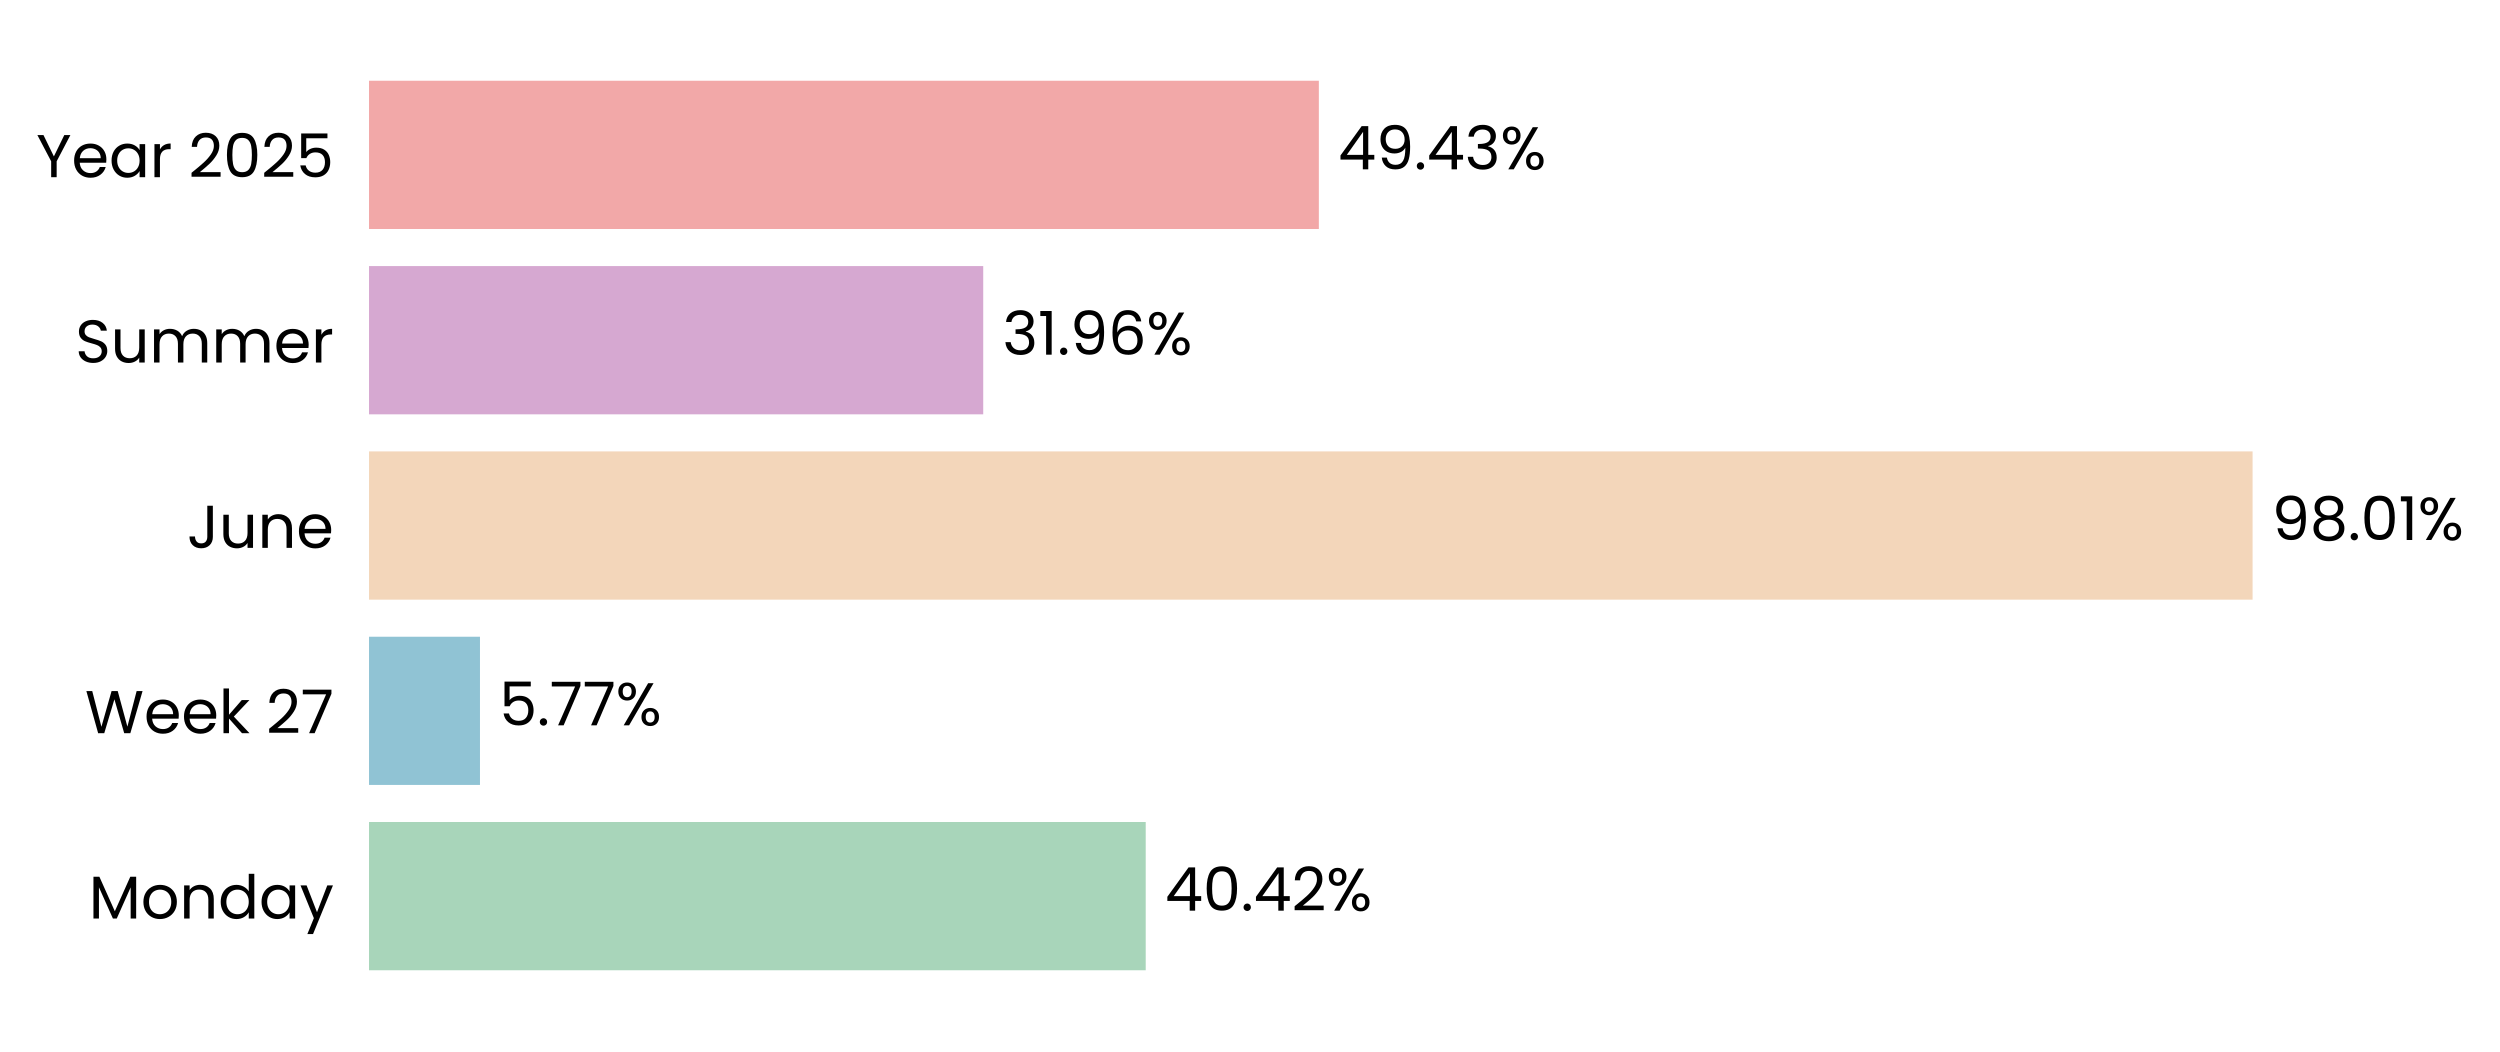
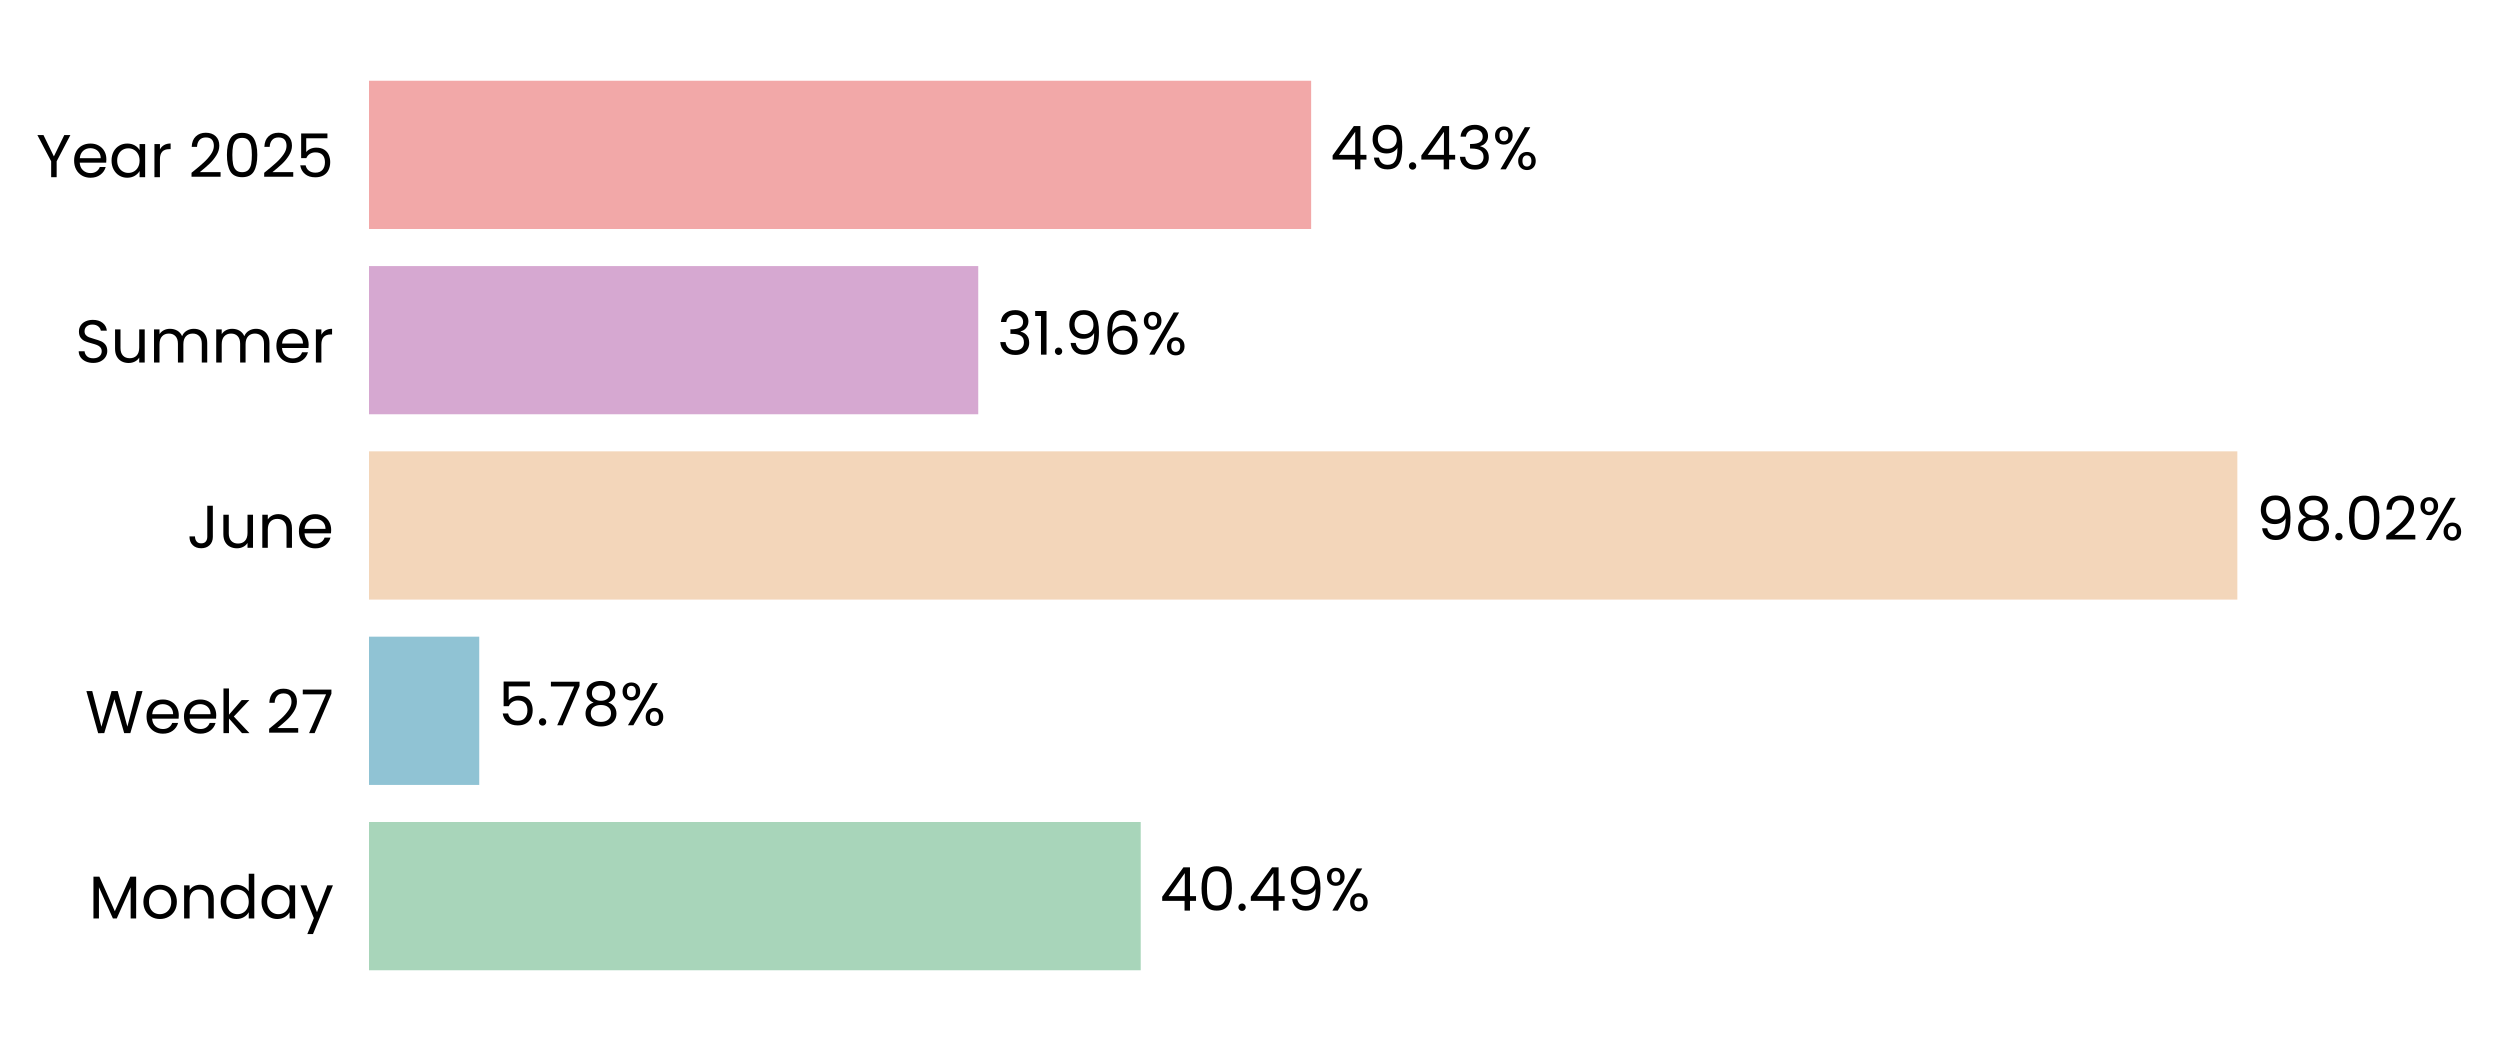
- <svg xmlns="http://www.w3.org/2000/svg" xmlns:xlink="http://www.w3.org/1999/xlink" width="496.664pt" height="208.8pt" viewBox="0 0 496.664 208.8" version="1.1">
+ <svg xmlns="http://www.w3.org/2000/svg" xmlns:xlink="http://www.w3.org/1999/xlink" width="496.694pt" height="208.8pt" viewBox="0 0 496.694 208.8" version="1.1">
  <defs>
    <style type="text/css">*{stroke-linejoin: round; stroke-linecap: butt}</style>
  </defs>
  <g id="figure_1">
    <g id="patch_1">
-       <path d="M 0 208.8  L 496.664 208.8  L 496.664 0  L 0 0  L 0 208.8  z " style="fill: none" />
+       <path d="M 0 208.8  L 496.694 208.8  L 496.694 0  L 0 0  L 0 208.8  z " style="fill: none" />
    </g>
    <g id="axes_1">
      <g id="patch_2">
-         <path d="M 73.311 201.6  L 455.093 201.6  L 455.093 7.2  L 73.311 7.2  L 73.311 201.6  z " style="fill: none" />
+         <path d="M 73.311 201.6  L 452.024 201.6  L 452.024 7.2  L 73.311 7.2  L 73.311 201.6  z " style="fill: none" />
      </g>
      <g id="patch_3">
-         <path d="M 73.311 192.764  L 227.615 192.764  L 227.615 163.309  L 73.311 163.309  z " clip-path="url(#pa83afcf1fd)" style="fill: #a8d5ba" />
+         <path d="M 73.311 192.764  L 226.637 192.764  L 226.637 163.309  L 73.311 163.309  z " clip-path="url(#pd9e8aeafce)" style="fill: #a8d5ba" />
      </g>
      <g id="patch_4">
-         <path d="M 73.311 155.945  L 95.355 155.945  L 95.355 126.491  L 73.311 126.491  z " clip-path="url(#pa83afcf1fd)" style="fill: #90c3d4" />
+         <path d="M 73.311 155.945  L 95.215 155.945  L 95.215 126.491  L 73.311 126.491  z " clip-path="url(#pd9e8aeafce)" style="fill: #90c3d4" />
      </g>
      <g id="patch_5">
-         <path d="M 73.311 119.127  L 447.51 119.127  L 447.51 89.673  L 73.311 89.673  z " clip-path="url(#pa83afcf1fd)" style="fill: #f3d6ba" />
+         <path d="M 73.311 119.127  L 444.511 119.127  L 444.511 89.673  L 73.311 89.673  z " clip-path="url(#pd9e8aeafce)" style="fill: #f3d6ba" />
      </g>
      <g id="patch_6">
-         <path d="M 73.311 82.309  L 195.333 82.309  L 195.333 52.855  L 73.311 52.855  z " clip-path="url(#pa83afcf1fd)" style="fill: #d6a8d1" />
+         <path d="M 73.311 82.309  L 194.355 82.309  L 194.355 52.855  L 73.311 52.855  z " clip-path="url(#pd9e8aeafce)" style="fill: #d6a8d1" />
      </g>
      <g id="patch_7">
-         <path d="M 73.311 45.491  L 262.01 45.491  L 262.01 16.036  L 73.311 16.036  z " clip-path="url(#pa83afcf1fd)" style="fill: #f2a8a8" />
+         <path d="M 73.311 45.491  L 260.494 45.491  L 260.494 16.036  L 73.311 16.036  z " clip-path="url(#pd9e8aeafce)" style="fill: #f2a8a8" />
      </g>
      <g id="matplotlib.axis_1">
        <g id="ytick_1">
          <g id="text_1">
            <g transform="translate(17.64187 182.4764) scale(0.12 -0.12)">
              <defs>
                <path id="Poppins-Regular-4d" d="M 5018 4429  L 5018 0  L 4435 0  L 4435 3302  L 2963 0  L 2554 0  L 1075 3309  L 1075 0  L 493 0  L 493 4429  L 1120 4429  L 2758 768  L 4397 4429  L 5018 4429  z " transform="scale(0.015625)" />
                <path id="Poppins-Regular-6f" d="M 2022 -58  Q 1530 -58 1130 166  Q 730 390 502 803  Q 275 1216 275 1760  Q 275 2298 508 2710  Q 742 3123 1145 3344  Q 1549 3565 2048 3565  Q 2547 3565 2950 3344  Q 3354 3123 3587 2713  Q 3821 2304 3821 1760  Q 3821 1216 3581 803  Q 3341 390 2931 166  Q 2522 -58 2022 -58  z M 2022 454  Q 2336 454 2611 601  Q 2886 749 3056 1043  Q 3226 1338 3226 1760  Q 3226 2182 3059 2476  Q 2893 2771 2624 2915  Q 2355 3059 2042 3059  Q 1722 3059 1456 2915  Q 1190 2771 1030 2476  Q 870 2182 870 1760  Q 870 1331 1027 1036  Q 1184 742 1446 598  Q 1709 454 2022 454  z " transform="scale(0.015625)" />
                <path id="Poppins-Regular-6e" d="M 2202 3571  Q 2842 3571 3238 3184  Q 3635 2797 3635 2067  L 3635 0  L 3059 0  L 3059 1984  Q 3059 2509 2796 2787  Q 2534 3066 2080 3066  Q 1619 3066 1347 2778  Q 1075 2490 1075 1939  L 1075 0  L 493 0  L 493 3507  L 1075 3507  L 1075 3008  Q 1248 3277 1545 3424  Q 1843 3571 2202 3571  z " transform="scale(0.015625)" />
                <path id="Poppins-Regular-64" d="M 275 1766  Q 275 2304 492 2710  Q 710 3117 1091 3341  Q 1472 3565 1946 3565  Q 2355 3565 2707 3376  Q 3059 3187 3245 2880  L 3245 4736  L 3834 4736  L 3834 0  L 3245 0  L 3245 659  Q 3072 346 2733 144  Q 2394 -58 1939 -58  Q 1472 -58 1091 172  Q 710 403 492 819  Q 275 1235 275 1766  z M 3245 1760  Q 3245 2157 3085 2451  Q 2925 2746 2653 2902  Q 2381 3059 2054 3059  Q 1728 3059 1459 2905  Q 1190 2752 1030 2457  Q 870 2163 870 1766  Q 870 1363 1030 1065  Q 1190 768 1459 611  Q 1728 454 2054 454  Q 2381 454 2653 611  Q 2925 768 3085 1065  Q 3245 1363 3245 1760  z " transform="scale(0.015625)" />
                <path id="Poppins-Regular-61" d="M 275 1766  Q 275 2304 492 2710  Q 710 3117 1091 3341  Q 1472 3565 1939 3565  Q 2400 3565 2739 3366  Q 3078 3168 3245 2867  L 3245 3507  L 3834 3507  L 3834 0  L 3245 0  L 3245 653  Q 3072 346 2729 144  Q 2387 -58 1933 -58  Q 1466 -58 1088 172  Q 710 403 492 819  Q 275 1235 275 1766  z M 3245 1760  Q 3245 2157 3085 2451  Q 2925 2746 2653 2902  Q 2381 3059 2054 3059  Q 1728 3059 1459 2905  Q 1190 2752 1030 2457  Q 870 2163 870 1766  Q 870 1363 1030 1065  Q 1190 768 1459 611  Q 1728 454 2054 454  Q 2381 454 2653 611  Q 2925 768 3085 1065  Q 3245 1363 3245 1760  z " transform="scale(0.015625)" />
                <path id="Poppins-Regular-79" d="M 3514 3507  L 1402 -1651  L 800 -1651  L 1491 38  L 77 3507  L 723 3507  L 1824 666  L 2912 3507  L 3514 3507  z " transform="scale(0.015625)" />
              </defs>
              <use xlink:href="#Poppins-Regular-4d" />
              <use xlink:href="#Poppins-Regular-6f" transform="translate(86.09999 0)" />
              <use xlink:href="#Poppins-Regular-6e" transform="translate(150.1 0)" />
              <use xlink:href="#Poppins-Regular-64" transform="translate(214.1 0)" />
              <use xlink:href="#Poppins-Regular-61" transform="translate(281.7 0)" />
              <use xlink:href="#Poppins-Regular-79" transform="translate(349.2999 0)" />
            </g>
          </g>
        </g>
        <g id="ytick_2">
          <g id="text_2">
            <g transform="translate(16.88437 145.6582) scale(0.12 -0.12)">
              <defs>
                <path id="Poppins-Regular-57" d="M 6099 4461  L 4806 0  L 4154 0  L 3117 3590  L 2042 0  L 1395 -6  L 147 4461  L 768 4461  L 1741 678  L 2816 4461  L 3469 4461  L 4493 691  L 5472 4461  L 6099 4461  z " transform="scale(0.015625)" />
                <path id="Poppins-Regular-65" d="M 3693 1888  Q 3693 1722 3674 1536  L 870 1536  Q 902 1018 1225 726  Q 1549 435 2010 435  Q 2387 435 2640 611  Q 2893 787 2995 1082  L 3622 1082  Q 3482 576 3059 259  Q 2637 -58 2010 -58  Q 1510 -58 1116 166  Q 723 390 499 803  Q 275 1216 275 1760  Q 275 2304 492 2713  Q 710 3123 1104 3344  Q 1498 3565 2010 3565  Q 2509 3565 2893 3347  Q 3277 3130 3485 2749  Q 3693 2368 3693 1888  z M 3091 2010  Q 3091 2342 2944 2582  Q 2797 2822 2544 2947  Q 2291 3072 1984 3072  Q 1542 3072 1232 2790  Q 922 2509 877 2010  L 3091 2010  z " transform="scale(0.015625)" />
                <path id="Poppins-Regular-6b" d="M 2451 0  L 1075 1549  L 1075 0  L 493 0  L 493 4736  L 1075 4736  L 1075 1952  L 2426 3507  L 3238 3507  L 1587 1760  L 3245 0  L 2451 0  z " transform="scale(0.015625)" />
                <path id="Poppins-Regular-20" transform="scale(0.015625)" />
                <path id="Poppins-Regular-32" d="M 326 467  Q 1139 1120 1600 1539  Q 2061 1958 2377 2416  Q 2694 2874 2694 3315  Q 2694 3731 2492 3971  Q 2291 4211 1843 4211  Q 1408 4211 1168 3939  Q 928 3667 909 3213  L 346 3213  Q 371 3930 780 4320  Q 1190 4710 1837 4710  Q 2496 4710 2883 4345  Q 3270 3981 3270 3341  Q 3270 2810 2953 2307  Q 2637 1805 2233 1424  Q 1830 1043 1203 538  L 3405 538  L 3405 51  L 326 51  L 326 467  z " transform="scale(0.015625)" />
                <path id="Poppins-Regular-37" d="M 3245 4173  L 1466 0  L 877 0  L 2682 4115  L 211 4115  L 211 4614  L 3245 4614  L 3245 4173  z " transform="scale(0.015625)" />
              </defs>
              <use xlink:href="#Poppins-Regular-57" />
              <use xlink:href="#Poppins-Regular-65" transform="translate(97.59999 0)" />
              <use xlink:href="#Poppins-Regular-65" transform="translate(159.6 0)" />
              <use xlink:href="#Poppins-Regular-6b" transform="translate(221.6 0)" />
              <use xlink:href="#Poppins-Regular-20" transform="translate(273.0999 0)" />
              <use xlink:href="#Poppins-Regular-32" transform="translate(299.7999 0)" />
              <use xlink:href="#Poppins-Regular-37" transform="translate(357.2999 0)" />
            </g>
          </g>
        </g>
        <g id="ytick_3">
          <g id="text_3">
            <g transform="translate(37.15125 108.84) scale(0.12 -0.12)">
              <defs>
                <path id="Poppins-Regular-4a" d="M 2739 4461  L 2739 1165  Q 2739 614 2400 284  Q 2061 -45 1504 -45  Q 941 -45 601 291  Q 262 627 262 1210  L 845 1210  Q 851 883 1014 678  Q 1178 474 1504 474  Q 1830 474 1990 669  Q 2150 864 2150 1165  L 2150 4461  L 2739 4461  z " transform="scale(0.015625)" />
                <path id="Poppins-Regular-75" d="M 3603 3507  L 3603 0  L 3021 0  L 3021 518  Q 2854 250 2556 99  Q 2259 -51 1901 -51  Q 1491 -51 1164 118  Q 838 288 649 627  Q 461 966 461 1453  L 461 3507  L 1037 3507  L 1037 1530  Q 1037 1011 1299 732  Q 1562 454 2016 454  Q 2483 454 2752 742  Q 3021 1030 3021 1581  L 3021 3507  L 3603 3507  z " transform="scale(0.015625)" />
              </defs>
              <use xlink:href="#Poppins-Regular-4a" />
              <use xlink:href="#Poppins-Regular-75" transform="translate(52.99999 0)" />
              <use xlink:href="#Poppins-Regular-6e" transform="translate(117 0)" />
              <use xlink:href="#Poppins-Regular-65" transform="translate(181 0)" />
            </g>
          </g>
        </g>
        <g id="ytick_4">
          <g id="text_4">
            <g transform="translate(14.95125 72.02182) scale(0.12 -0.12)">
              <defs>
                <path id="Poppins-Regular-53" d="M 1907 -45  Q 1466 -45 1117 112  Q 768 269 569 547  Q 371 826 365 1190  L 986 1190  Q 1018 877 1245 662  Q 1472 448 1907 448  Q 2323 448 2563 656  Q 2803 864 2803 1190  Q 2803 1446 2662 1606  Q 2522 1766 2310 1849  Q 2099 1933 1741 2029  Q 1299 2144 1033 2259  Q 768 2374 579 2620  Q 390 2867 390 3283  Q 390 3648 576 3929  Q 762 4211 1098 4364  Q 1434 4518 1869 4518  Q 2496 4518 2896 4204  Q 3296 3891 3347 3373  L 2707 3373  Q 2675 3629 2438 3824  Q 2202 4019 1811 4019  Q 1446 4019 1216 3830  Q 986 3642 986 3302  Q 986 3059 1123 2905  Q 1261 2752 1462 2672  Q 1664 2592 2029 2490  Q 2470 2368 2739 2249  Q 3008 2131 3200 1884  Q 3392 1638 3392 1216  Q 3392 890 3219 602  Q 3046 314 2707 134  Q 2368 -45 1907 -45  z " transform="scale(0.015625)" />
                <path id="Poppins-Regular-6d" d="M 4710 3571  Q 5120 3571 5440 3401  Q 5760 3232 5945 2893  Q 6131 2554 6131 2067  L 6131 0  L 5555 0  L 5555 1984  Q 5555 2509 5296 2787  Q 5037 3066 4595 3066  Q 4141 3066 3872 2774  Q 3603 2483 3603 1933  L 3603 0  L 3027 0  L 3027 1984  Q 3027 2509 2768 2787  Q 2509 3066 2067 3066  Q 1613 3066 1344 2774  Q 1075 2483 1075 1933  L 1075 0  L 493 0  L 493 3507  L 1075 3507  L 1075 3002  Q 1248 3277 1539 3424  Q 1830 3571 2182 3571  Q 2624 3571 2963 3372  Q 3302 3174 3469 2790  Q 3616 3162 3955 3366  Q 4294 3571 4710 3571  z " transform="scale(0.015625)" />
                <path id="Poppins-Regular-72" d="M 1075 2938  Q 1229 3238 1513 3404  Q 1798 3571 2208 3571  L 2208 2970  L 2054 2970  Q 1075 2970 1075 1907  L 1075 0  L 493 0  L 493 3507  L 1075 3507  L 1075 2938  z " transform="scale(0.015625)" />
              </defs>
              <use xlink:href="#Poppins-Regular-53" />
              <use xlink:href="#Poppins-Regular-75" transform="translate(58.7 0)" />
              <use xlink:href="#Poppins-Regular-6d" transform="translate(122.7 0)" />
              <use xlink:href="#Poppins-Regular-6d" transform="translate(225.7 0)" />
              <use xlink:href="#Poppins-Regular-65" transform="translate(328.7 0)" />
              <use xlink:href="#Poppins-Regular-72" transform="translate(390.6999 0)" />
            </g>
          </g>
        </g>
        <g id="ytick_5">
          <g id="text_5">
            <g transform="translate(7.2 35.20364) scale(0.12 -0.12)">
              <defs>
                <path id="Poppins-Regular-59" d="M 3616 4461  L 2163 1683  L 2163 0  L 1581 0  L 1581 1683  L 122 4461  L 768 4461  L 1869 2202  L 2970 4461  L 3616 4461  z " transform="scale(0.015625)" />
                <path id="Poppins-Regular-30" d="M 397 2362  Q 397 3462 755 4080  Q 1114 4698 2010 4698  Q 2899 4698 3257 4080  Q 3616 3462 3616 2362  Q 3616 1242 3257 621  Q 2899 0 2010 0  Q 1114 0 755 621  Q 397 1242 397 2362  z M 3040 2362  Q 3040 2918 2966 3305  Q 2893 3693 2665 3929  Q 2438 4166 2010 4166  Q 1574 4166 1347 3929  Q 1120 3693 1046 3305  Q 973 2918 973 2362  Q 973 1786 1046 1395  Q 1120 1005 1347 768  Q 1574 531 2010 531  Q 2438 531 2665 768  Q 2893 1005 2966 1395  Q 3040 1786 3040 2362  z " transform="scale(0.015625)" />
                <path id="Poppins-Regular-35" d="M 3347 4122  L 1101 4122  L 1101 2662  Q 1248 2867 1536 2998  Q 1824 3130 2157 3130  Q 2688 3130 3021 2909  Q 3354 2688 3498 2339  Q 3642 1990 3642 1600  Q 3642 1139 3469 774  Q 3296 410 2941 198  Q 2586 -13 2061 -13  Q 1389 -13 973 332  Q 557 678 467 1254  L 1037 1254  Q 1120 890 1389 685  Q 1658 480 2067 480  Q 2573 480 2829 784  Q 3085 1088 3085 1587  Q 3085 2086 2829 2358  Q 2573 2630 2074 2630  Q 1734 2630 1481 2467  Q 1229 2304 1114 2022  L 563 2022  L 563 4634  L 3347 4634  L 3347 4122  z " transform="scale(0.015625)" />
              </defs>
              <use xlink:href="#Poppins-Regular-59" />
              <use xlink:href="#Poppins-Regular-65" transform="translate(58.39999 0)" />
              <use xlink:href="#Poppins-Regular-61" transform="translate(120.4 0)" />
              <use xlink:href="#Poppins-Regular-72" transform="translate(188 0)" />
              <use xlink:href="#Poppins-Regular-20" transform="translate(225.3 0)" />
              <use xlink:href="#Poppins-Regular-32" transform="translate(252 0)" />
              <use xlink:href="#Poppins-Regular-30" transform="translate(309.4999 0)" />
              <use xlink:href="#Poppins-Regular-32" transform="translate(372.2999 0)" />
              <use xlink:href="#Poppins-Regular-35" transform="translate(429.7999 0)" />
            </g>
          </g>
        </g>
      </g>
      <g id="text_6">
-         <g transform="translate(231.4325 180.9164) scale(0.12 -0.12)">
+         <g transform="translate(230.4244 180.9164) scale(0.12 -0.12)">
          <defs>
            <path id="Poppins-Regular-34" d="M 256 1030  L 256 1472  L 2502 4582  L 3200 4582  L 3200 1536  L 3840 1536  L 3840 1030  L 3200 1030  L 3200 0  L 2624 0  L 2624 1030  L 256 1030  z M 2650 3974  L 928 1536  L 2650 1536  L 2650 3974  z " transform="scale(0.015625)" />
            <path id="Poppins-Regular-2e" d="M 678 -38  Q 512 -38 397 77  Q 282 192 282 358  Q 282 525 397 640  Q 512 755 678 755  Q 838 755 950 640  Q 1062 525 1062 358  Q 1062 192 950 77  Q 838 -38 678 -38  z " transform="scale(0.015625)" />
+             <path id="Poppins-Regular-39" d="M 1146 1242  Q 1210 877 1443 678  Q 1677 480 2074 480  Q 2605 480 2857 896  Q 3110 1312 3098 2298  Q 2963 2010 2649 1846  Q 2336 1683 1952 1683  Q 1523 1683 1187 1859  Q 851 2035 659 2374  Q 467 2714 467 3194  Q 467 3878 864 4297  Q 1261 4717 1990 4717  Q 2886 4717 3248 4134  Q 3610 3552 3610 2400  Q 3610 1594 3466 1069  Q 3322 544 2979 269  Q 2637 -6 2042 -6  Q 1389 -6 1024 346  Q 659 698 608 1242  L 1146 1242  z M 2048 2176  Q 2477 2176 2752 2441  Q 3027 2707 3027 3162  Q 3027 3642 2758 3936  Q 2490 4230 2003 4230  Q 1555 4230 1289 3948  Q 1024 3667 1024 3206  Q 1024 2739 1286 2457  Q 1549 2176 2048 2176  z " transform="scale(0.015625)" />
            <path id="Poppins-Regular-25" d="M 269 3584  Q 269 4019 531 4278  Q 794 4538 1203 4538  Q 1613 4538 1875 4278  Q 2138 4019 2138 3584  Q 2138 3142 1875 2883  Q 1613 2624 1203 2624  Q 794 2624 531 2883  Q 269 3142 269 3584  z M 4006 4467  L 1414 0  L 838 0  L 3430 4467  L 4006 4467  z M 1203 4179  Q 986 4179 861 4028  Q 736 3878 736 3584  Q 736 3290 861 3136  Q 986 2982 1203 2982  Q 1421 2982 1549 3139  Q 1677 3296 1677 3584  Q 1677 3878 1549 4028  Q 1421 4179 1203 4179  z M 2720 883  Q 2720 1325 2982 1584  Q 3245 1843 3654 1843  Q 4064 1843 4323 1584  Q 4582 1325 4582 883  Q 4582 448 4323 185  Q 4064 -77 3654 -77  Q 3245 -77 2982 182  Q 2720 442 2720 883  z M 3648 1478  Q 3430 1478 3302 1328  Q 3174 1178 3174 883  Q 3174 595 3302 444  Q 3430 294 3648 294  Q 3866 294 3994 444  Q 4122 595 4122 883  Q 4122 1178 3994 1328  Q 3866 1478 3648 1478  z " transform="scale(0.015625)" />
          </defs>
          <use xlink:href="#Poppins-Regular-34" />
          <use xlink:href="#Poppins-Regular-30" transform="translate(62.89999 0)" />
          <use xlink:href="#Poppins-Regular-2e" transform="translate(125.7 0)" />
          <use xlink:href="#Poppins-Regular-34" transform="translate(146.7 0)" />
-           <use xlink:href="#Poppins-Regular-32" transform="translate(209.6 0)" />
-           <use xlink:href="#Poppins-Regular-25" transform="translate(267.0999 0)" />
+           <use xlink:href="#Poppins-Regular-39" transform="translate(209.6 0)" />
+           <use xlink:href="#Poppins-Regular-25" transform="translate(272.5999 0)" />
        </g>
      </g>
      <g id="text_7">
-         <g transform="translate(99.17242 144.0982) scale(0.12 -0.12)">
+         <g transform="translate(99.0021 144.0982) scale(0.12 -0.12)">
+           <defs>
+             <path id="Poppins-Regular-38" d="M 1242 2406  Q 883 2547 691 2816  Q 499 3085 499 3469  Q 499 3814 672 4092  Q 845 4371 1187 4534  Q 1530 4698 2016 4698  Q 2502 4698 2844 4534  Q 3187 4371 3363 4092  Q 3539 3814 3539 3469  Q 3539 3098 3340 2819  Q 3142 2541 2797 2406  Q 3194 2285 3427 1981  Q 3661 1677 3661 1248  Q 3661 832 3456 521  Q 3251 211 2876 41  Q 2502 -128 2016 -128  Q 1530 -128 1162 41  Q 794 211 589 521  Q 384 832 384 1248  Q 384 1677 614 1984  Q 845 2291 1242 2406  z M 2976 3398  Q 2976 3789 2720 4000  Q 2464 4211 2016 4211  Q 1574 4211 1318 4000  Q 1062 3789 1062 3392  Q 1062 3034 1328 2816  Q 1594 2598 2016 2598  Q 2445 2598 2710 2819  Q 2976 3040 2976 3398  z M 2016 2150  Q 1542 2150 1241 1929  Q 941 1709 941 1267  Q 941 858 1232 608  Q 1523 358 2016 358  Q 2509 358 2797 608  Q 3085 858 3085 1267  Q 3085 1696 2790 1923  Q 2496 2150 2016 2150  z " transform="scale(0.015625)" />
+           </defs>
          <use xlink:href="#Poppins-Regular-35" />
          <use xlink:href="#Poppins-Regular-2e" transform="translate(62.79999 0)" />
          <use xlink:href="#Poppins-Regular-37" transform="translate(83.79997 0)" />
-           <use xlink:href="#Poppins-Regular-37" transform="translate(138.4 0)" />
-           <use xlink:href="#Poppins-Regular-25" transform="translate(193 0)" />
+           <use xlink:href="#Poppins-Regular-38" transform="translate(138.4 0)" />
+           <use xlink:href="#Poppins-Regular-25" transform="translate(201.5 0)" />
        </g>
      </g>
      <g id="text_8">
-         <g transform="translate(451.3282 107.28) scale(0.12 -0.12)">
-           <defs>
-             <path id="Poppins-Regular-39" d="M 1146 1242  Q 1210 877 1443 678  Q 1677 480 2074 480  Q 2605 480 2857 896  Q 3110 1312 3098 2298  Q 2963 2010 2649 1846  Q 2336 1683 1952 1683  Q 1523 1683 1187 1859  Q 851 2035 659 2374  Q 467 2714 467 3194  Q 467 3878 864 4297  Q 1261 4717 1990 4717  Q 2886 4717 3248 4134  Q 3610 3552 3610 2400  Q 3610 1594 3466 1069  Q 3322 544 2979 269  Q 2637 -6 2042 -6  Q 1389 -6 1024 346  Q 659 698 608 1242  L 1146 1242  z M 2048 2176  Q 2477 2176 2752 2441  Q 3027 2707 3027 3162  Q 3027 3642 2758 3936  Q 2490 4230 2003 4230  Q 1555 4230 1289 3948  Q 1024 3667 1024 3206  Q 1024 2739 1286 2457  Q 1549 2176 2048 2176  z " transform="scale(0.015625)" />
-             <path id="Poppins-Regular-38" d="M 1242 2406  Q 883 2547 691 2816  Q 499 3085 499 3469  Q 499 3814 672 4092  Q 845 4371 1187 4534  Q 1530 4698 2016 4698  Q 2502 4698 2844 4534  Q 3187 4371 3363 4092  Q 3539 3814 3539 3469  Q 3539 3098 3340 2819  Q 3142 2541 2797 2406  Q 3194 2285 3427 1981  Q 3661 1677 3661 1248  Q 3661 832 3456 521  Q 3251 211 2876 41  Q 2502 -128 2016 -128  Q 1530 -128 1162 41  Q 794 211 589 521  Q 384 832 384 1248  Q 384 1677 614 1984  Q 845 2291 1242 2406  z M 2976 3398  Q 2976 3789 2720 4000  Q 2464 4211 2016 4211  Q 1574 4211 1318 4000  Q 1062 3789 1062 3392  Q 1062 3034 1328 2816  Q 1594 2598 2016 2598  Q 2445 2598 2710 2819  Q 2976 3040 2976 3398  z M 2016 2150  Q 1542 2150 1241 1929  Q 941 1709 941 1267  Q 941 858 1232 608  Q 1523 358 2016 358  Q 2509 358 2797 608  Q 3085 858 3085 1267  Q 3085 1696 2790 1923  Q 2496 2150 2016 2150  z " transform="scale(0.015625)" />
-             <path id="Poppins-Regular-31" d="M 243 4096  L 243 4627  L 1446 4627  L 1446 0  L 858 0  L 858 4096  L 243 4096  z " transform="scale(0.015625)" />
-           </defs>
+         <g transform="translate(448.2982 107.28) scale(0.12 -0.12)">
          <use xlink:href="#Poppins-Regular-39" />
          <use xlink:href="#Poppins-Regular-38" transform="translate(62.99999 0)" />
          <use xlink:href="#Poppins-Regular-2e" transform="translate(126.1 0)" />
          <use xlink:href="#Poppins-Regular-30" transform="translate(147.1 0)" />
-           <use xlink:href="#Poppins-Regular-31" transform="translate(209.8999 0)" />
-           <use xlink:href="#Poppins-Regular-25" transform="translate(241.8999 0)" />
+           <use xlink:href="#Poppins-Regular-32" transform="translate(209.8999 0)" />
+           <use xlink:href="#Poppins-Regular-25" transform="translate(267.3999 0)" />
        </g>
      </g>
      <g id="text_9">
-         <g transform="translate(199.1505 70.46182) scale(0.12 -0.12)">
+         <g transform="translate(198.1418 70.46182) scale(0.12 -0.12)">
          <defs>
            <path id="Poppins-Regular-33" d="M 384 3462  Q 429 4051 838 4384  Q 1248 4717 1901 4717  Q 2336 4717 2653 4560  Q 2970 4403 3133 4134  Q 3296 3866 3296 3526  Q 3296 3130 3069 2842  Q 2842 2554 2477 2470  L 2477 2438  Q 2893 2336 3136 2035  Q 3379 1734 3379 1248  Q 3379 883 3212 592  Q 3046 301 2713 134  Q 2381 -32 1914 -32  Q 1235 -32 800 323  Q 365 678 314 1331  L 877 1331  Q 922 947 1190 704  Q 1459 461 1907 461  Q 2355 461 2588 694  Q 2822 928 2822 1299  Q 2822 1779 2502 1990  Q 2182 2202 1536 2202  L 1389 2202  L 1389 2688  L 1542 2688  Q 2131 2694 2432 2883  Q 2733 3072 2733 3469  Q 2733 3808 2512 4013  Q 2291 4218 1882 4218  Q 1485 4218 1241 4013  Q 998 3808 954 3462  L 384 3462  z " transform="scale(0.015625)" />
+             <path id="Poppins-Regular-31" d="M 243 4096  L 243 4627  L 1446 4627  L 1446 0  L 858 0  L 858 4096  L 243 4096  z " transform="scale(0.015625)" />
            <path id="Poppins-Regular-36" d="M 2976 3526  Q 2835 4237 2099 4237  Q 1530 4237 1248 3798  Q 966 3360 973 2355  Q 1120 2688 1462 2877  Q 1805 3066 2227 3066  Q 2886 3066 3280 2656  Q 3674 2246 3674 1523  Q 3674 1088 3504 742  Q 3334 397 2992 192  Q 2650 -13 2163 -13  Q 1504 -13 1133 281  Q 762 576 614 1094  Q 467 1613 467 2374  Q 467 4723 2106 4723  Q 2733 4723 3091 4384  Q 3450 4045 3514 3526  L 2976 3526  z M 2106 2573  Q 1830 2573 1587 2461  Q 1344 2349 1193 2121  Q 1043 1894 1043 1568  Q 1043 1082 1324 778  Q 1606 474 2131 474  Q 2579 474 2844 752  Q 3110 1030 3110 1504  Q 3110 2003 2854 2288  Q 2598 2573 2106 2573  z " transform="scale(0.015625)" />
          </defs>
          <use xlink:href="#Poppins-Regular-33" />
          <use xlink:href="#Poppins-Regular-31" transform="translate(58.89999 0)" />
          <use xlink:href="#Poppins-Regular-2e" transform="translate(90.89998 0)" />
          <use xlink:href="#Poppins-Regular-39" transform="translate(111.9 0)" />
          <use xlink:href="#Poppins-Regular-36" transform="translate(174.8999 0)" />
          <use xlink:href="#Poppins-Regular-25" transform="translate(238.3999 0)" />
        </g>
      </g>
      <g id="text_10">
-         <g transform="translate(265.8277 33.64364) scale(0.12 -0.12)">
+         <g transform="translate(264.2809 33.64364) scale(0.12 -0.12)">
          <use xlink:href="#Poppins-Regular-34" />
          <use xlink:href="#Poppins-Regular-39" transform="translate(62.89999 0)" />
          <use xlink:href="#Poppins-Regular-2e" transform="translate(125.9 0)" />
          <use xlink:href="#Poppins-Regular-34" transform="translate(146.9 0)" />
          <use xlink:href="#Poppins-Regular-33" transform="translate(209.8 0)" />
          <use xlink:href="#Poppins-Regular-25" transform="translate(268.7 0)" />
        </g>
      </g>
    </g>
  </g>
  <defs>
-     <clipPath id="pa83afcf1fd">
-       <rect x="73.311" y="7.2" width="381.782" height="194.4" />
+     <clipPath id="pd9e8aeafce">
+       <rect x="73.311" y="7.2" width="378.713" height="194.4" />
    </clipPath>
  </defs>
</svg>
